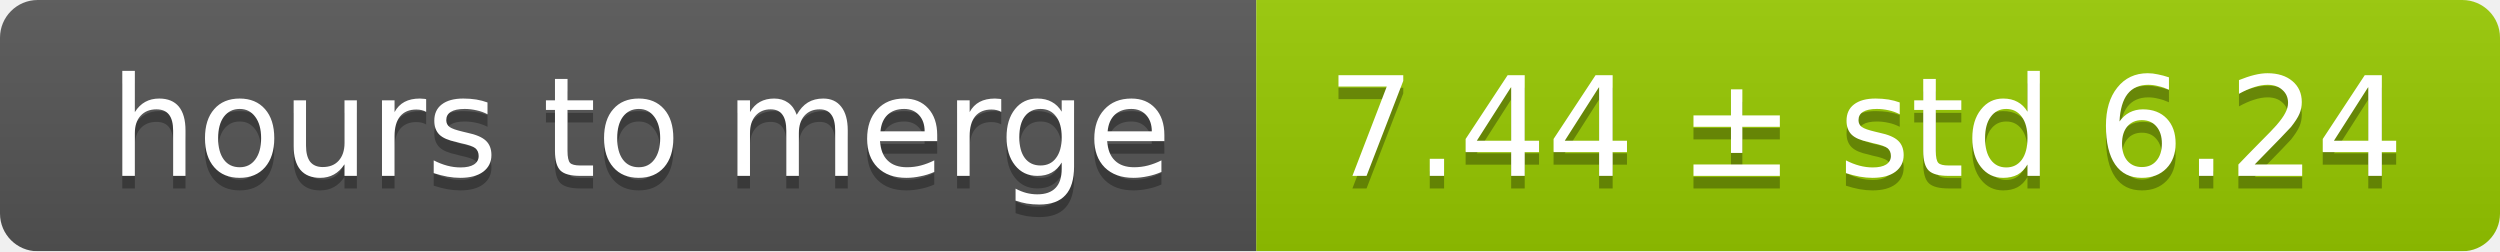
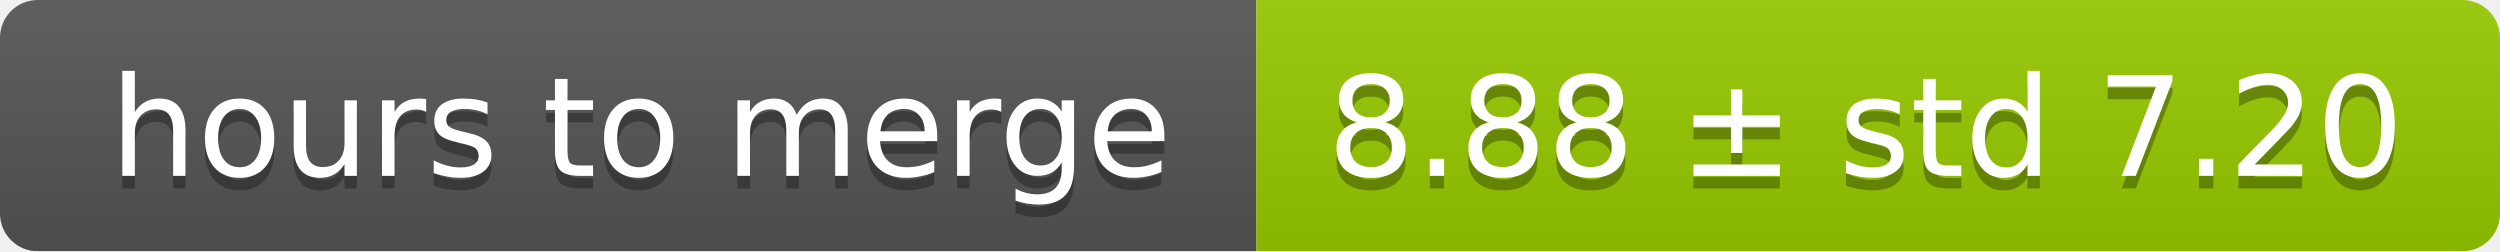
<svg xmlns="http://www.w3.org/2000/svg" width="199" height="20">
  <linearGradient id="smooth" x2="0" y2="100%">
    <stop offset="0" stop-color="#bbb" stop-opacity=".1" />
    <stop offset="1" stop-opacity=".1" />
  </linearGradient>
  <mask id="round">
    <rect width="199" height="20" rx="3" fill="#fff" />
  </mask>
  <g mask="url(#round)">
    <rect width="100" height="20" fill="#555" />
    <rect x="100" width="99" height="20" fill="#97ca00" />
    <rect width="199" height="20" fill="url(#smooth)" />
  </g>
  <g fill="#fff" text-anchor="middle" font-family="DejaVu Sans,Verdana,Geneva,sans-serif" font-size="11">
    <text x="51" y="15" fill="#010101" fill-opacity=".3">hours to merge</text>
    <text x="51" y="14">hours to merge</text>
-     <text x="148.5" y="15" fill="#010101" fill-opacity=".3">7.44 ± std 6.24</text>
-     <text x="148.5" y="14">7.44 ± std 6.24</text>
+     <text x="148.5" y="15" fill="#010101" fill-opacity=".3">8.88 ± std 7.20</text>
+     <text x="148.5" y="14">8.88 ± std 7.20</text>
  </g>
</svg>
